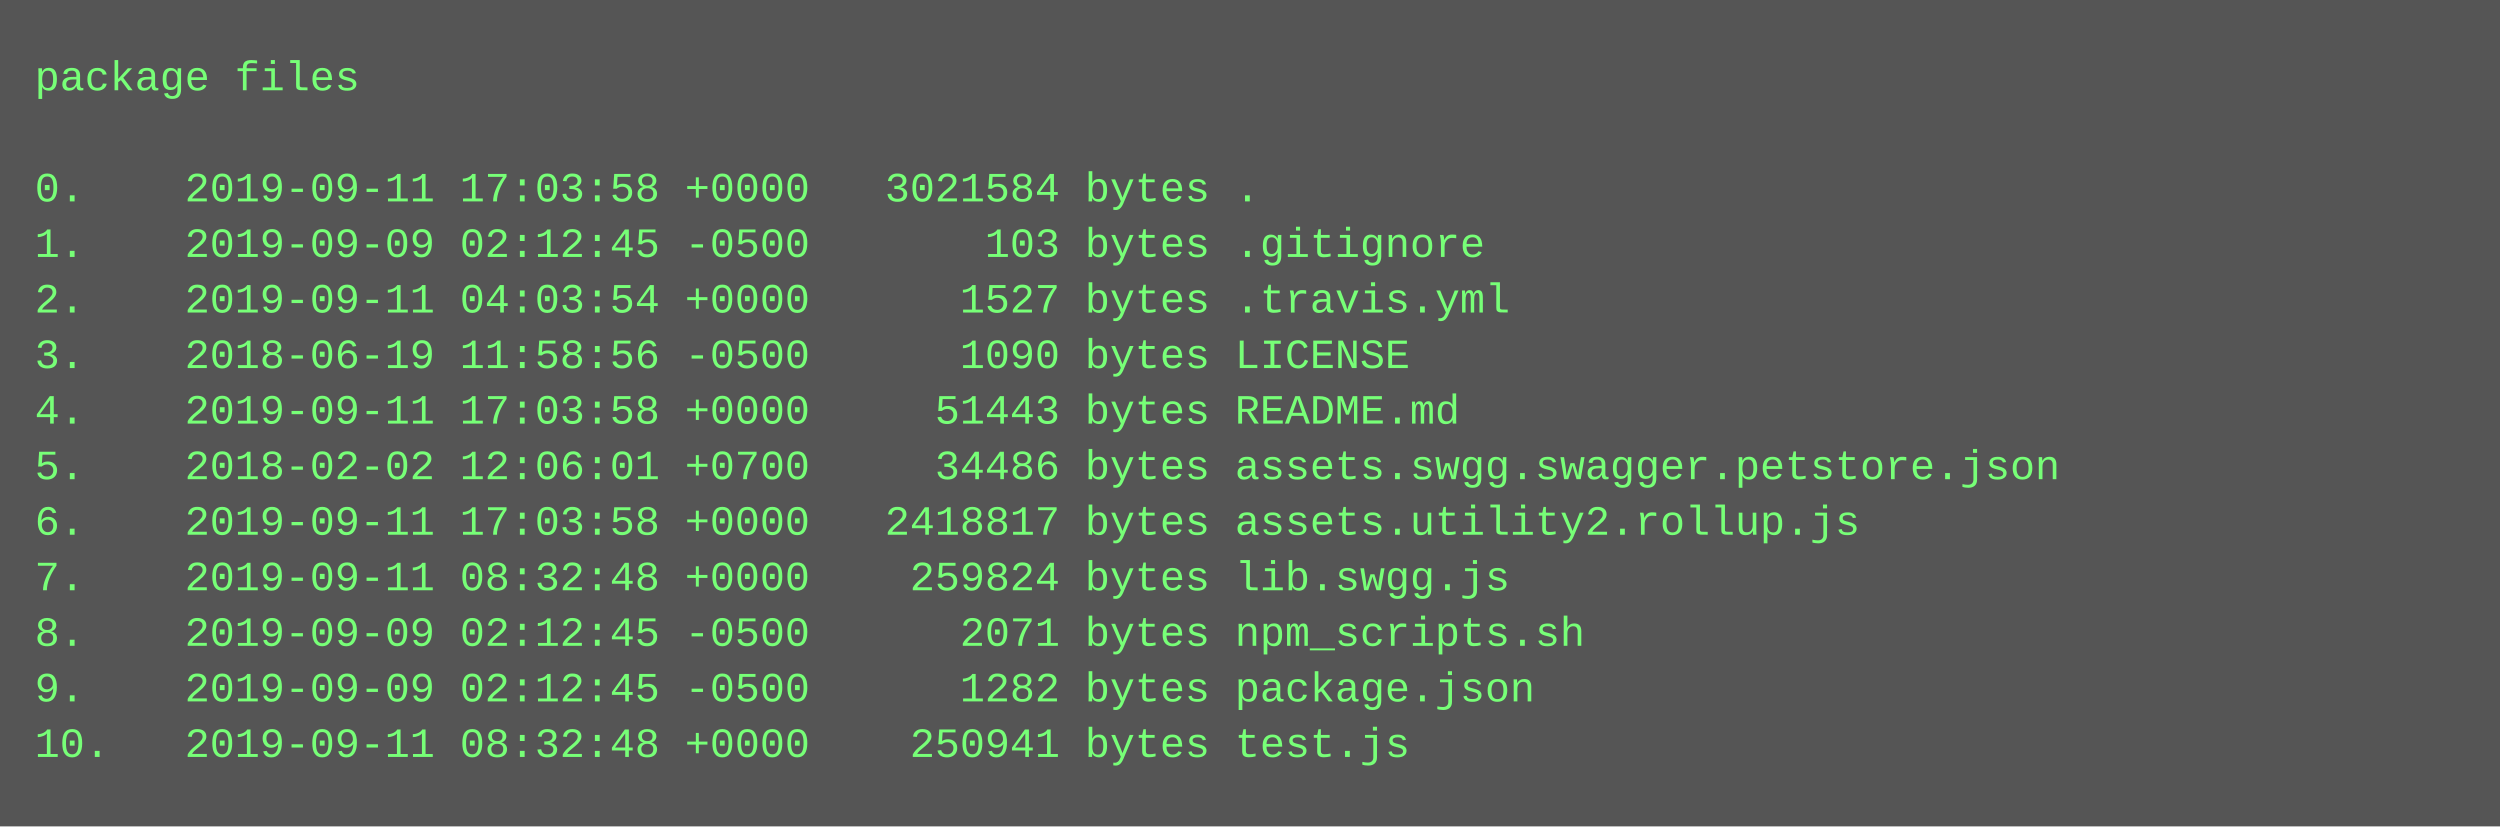
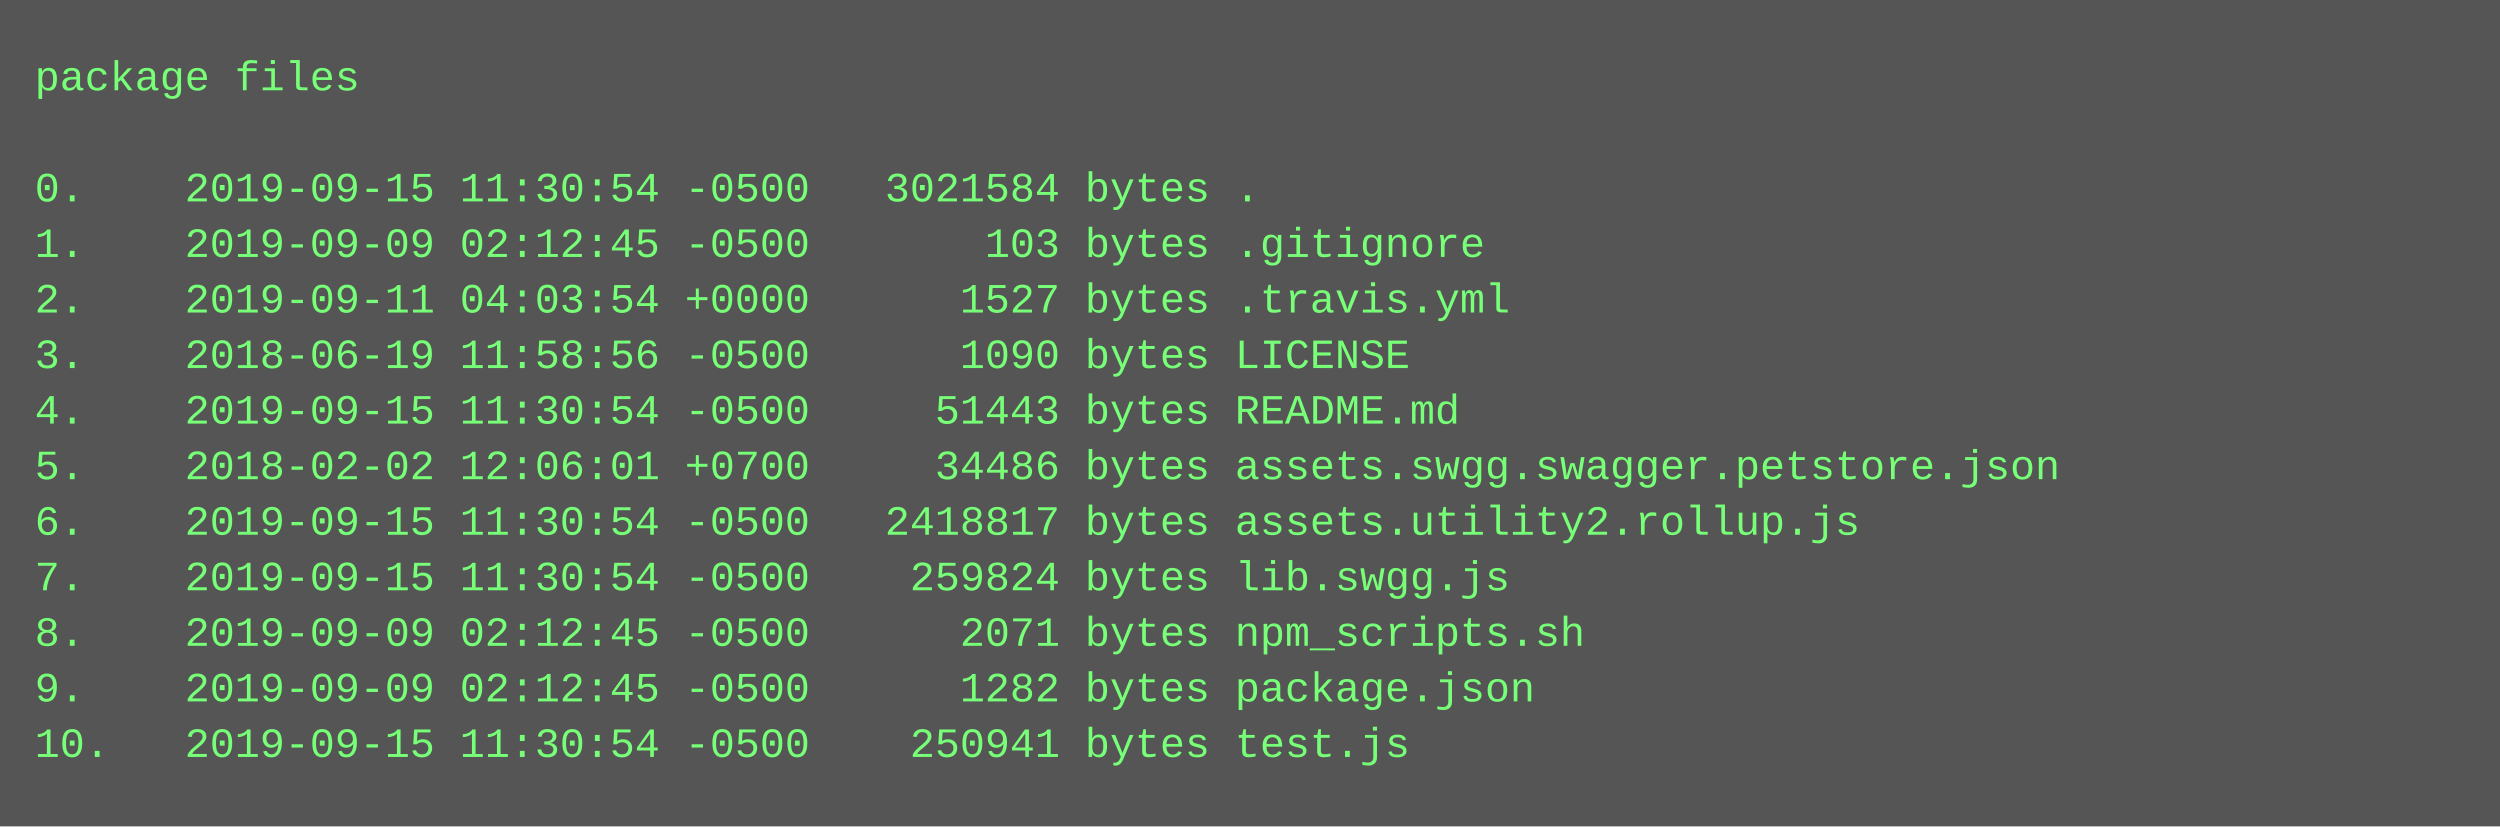
<svg xmlns="http://www.w3.org/2000/svg" height="238" width="720">
  <rect height="238" fill="#555" width="720" />
  <text fill="#7f7" font-family="Courier New" font-size="12" xml:space="preserve">
    <tspan x="10" y="26">package files</tspan>
    <tspan x="10" y="42" />
-     <tspan x="10" y="58">0.    2019-09-11 17:03:58 +0000   3021584 bytes .</tspan>
+     <tspan x="10" y="58">0.    2019-09-15 11:30:54 -0500   3021584 bytes .</tspan>
    <tspan x="10" y="74">1.    2019-09-09 02:12:45 -0500       103 bytes .gitignore</tspan>
    <tspan x="10" y="90">2.    2019-09-11 04:03:54 +0000      1527 bytes .travis.yml</tspan>
    <tspan x="10" y="106">3.    2018-06-19 11:58:56 -0500      1090 bytes LICENSE</tspan>
-     <tspan x="10" y="122">4.    2019-09-11 17:03:58 +0000     51443 bytes README.md</tspan>
+     <tspan x="10" y="122">4.    2019-09-15 11:30:54 -0500     51443 bytes README.md</tspan>
    <tspan x="10" y="138">5.    2018-02-02 12:06:01 +0700     34486 bytes assets.swgg.swagger.petstore.json</tspan>
-     <tspan x="10" y="154">6.    2019-09-11 17:03:58 +0000   2418817 bytes assets.utility2.rollup.js</tspan>
-     <tspan x="10" y="170">7.    2019-09-11 08:32:48 +0000    259824 bytes lib.swgg.js</tspan>
+     <tspan x="10" y="154">6.    2019-09-15 11:30:54 -0500   2418817 bytes assets.utility2.rollup.js</tspan>
+     <tspan x="10" y="170">7.    2019-09-15 11:30:54 -0500    259824 bytes lib.swgg.js</tspan>
    <tspan x="10" y="186">8.    2019-09-09 02:12:45 -0500      2071 bytes npm_scripts.sh</tspan>
    <tspan x="10" y="202">9.    2019-09-09 02:12:45 -0500      1282 bytes package.json</tspan>
-     <tspan x="10" y="218">10.   2019-09-11 08:32:48 +0000    250941 bytes test.js</tspan>
+     <tspan x="10" y="218">10.   2019-09-15 11:30:54 -0500    250941 bytes test.js</tspan>
  </text>
</svg>
